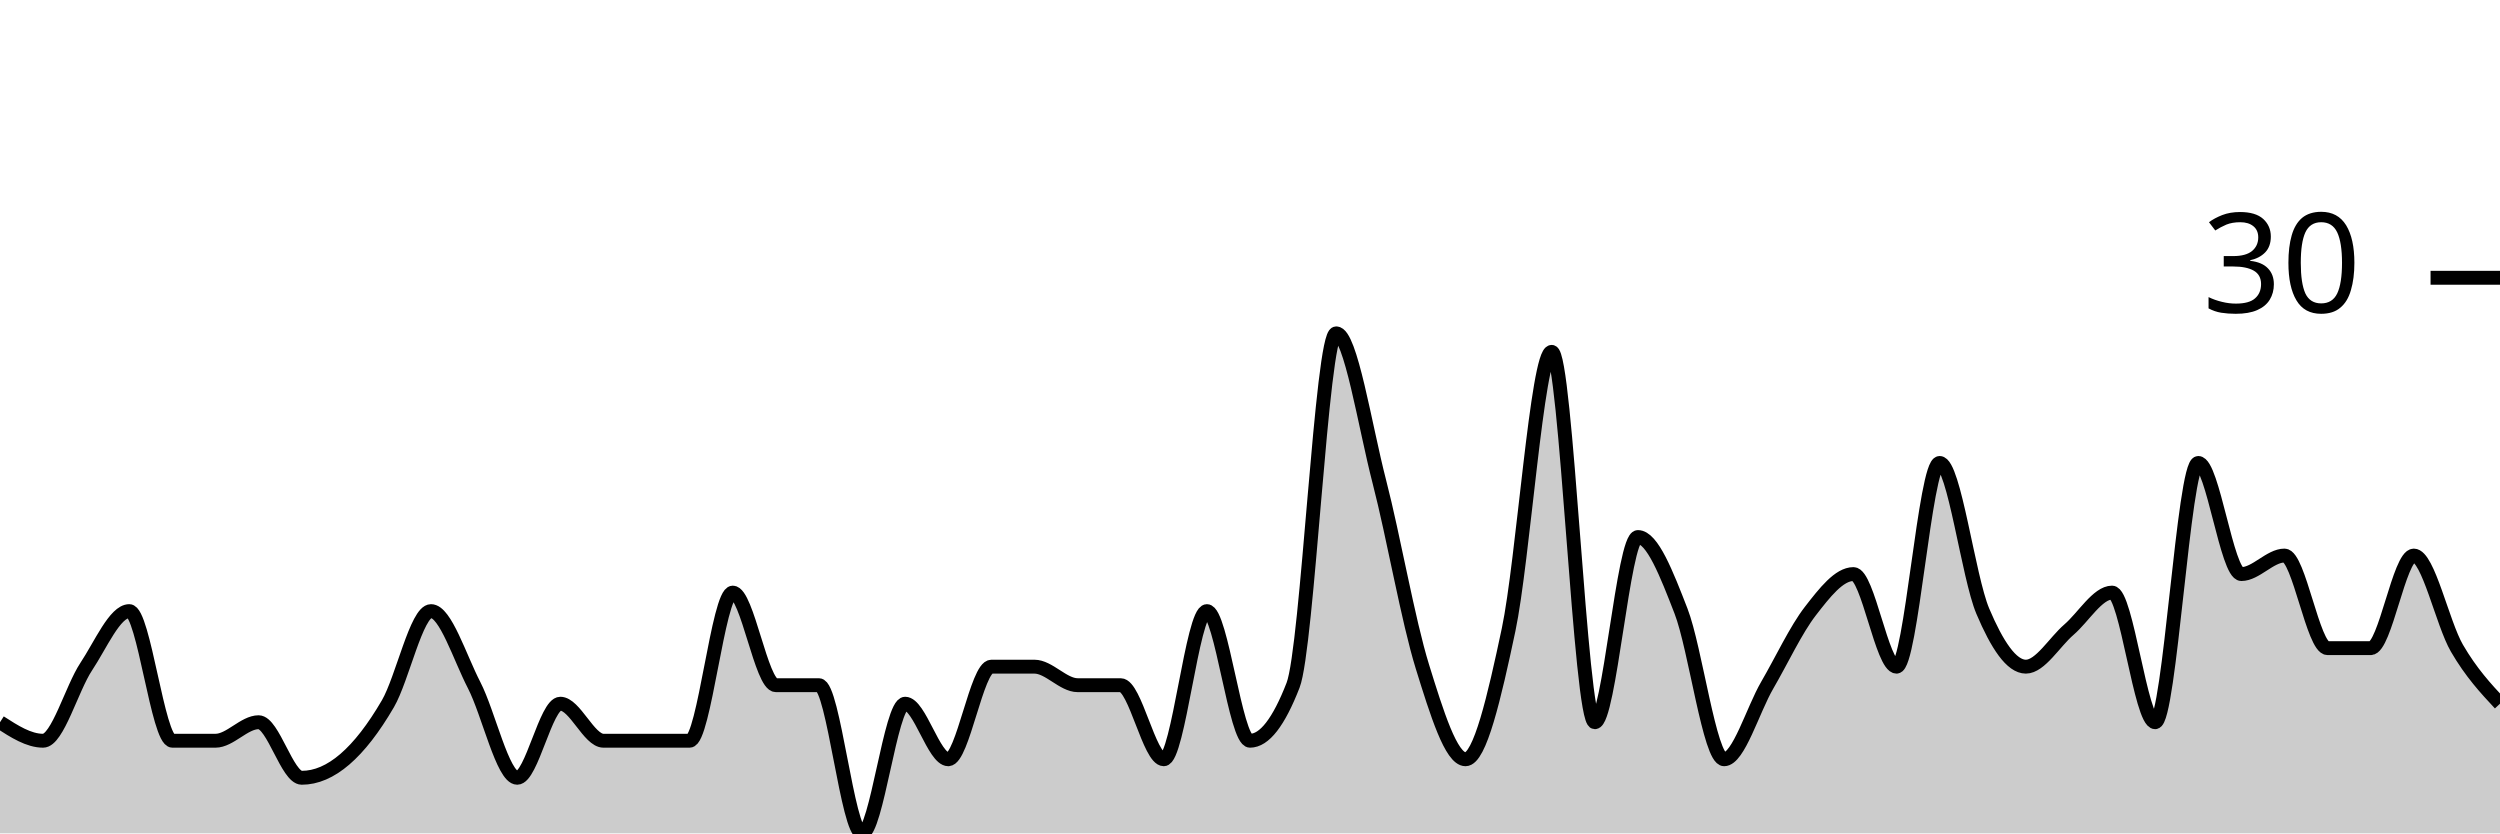
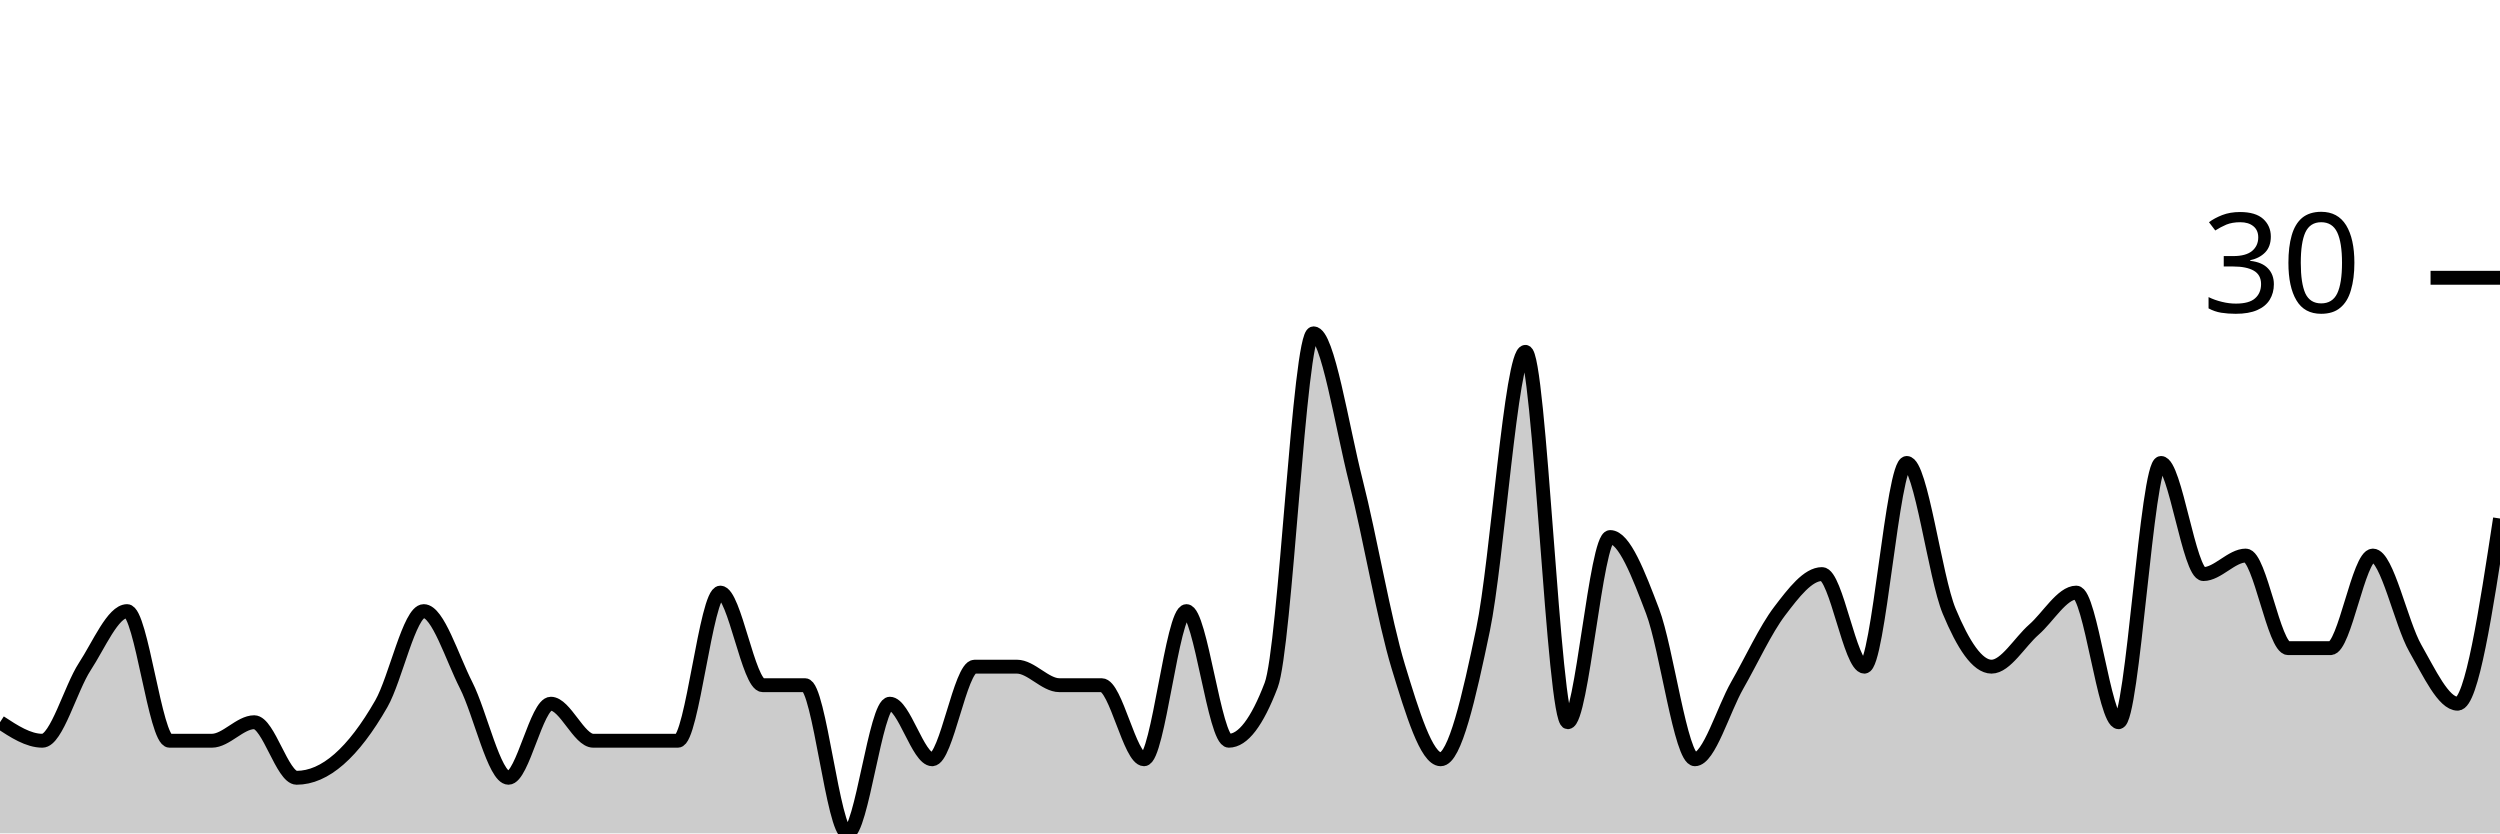
<svg xmlns="http://www.w3.org/2000/svg" viewBox="0 0 180 60">
  <g transform="translate(0,20)">
-     <path class="area" fill="rgba(0, 0, 0, 0.2)" d="M0,32C1.034,32.667,2.069,33.333,3.103,33.333C4.138,33.333,5.172,29.556,6.207,28C7.241,26.444,8.276,24,9.31,24C10.345,24,11.379,33.333,12.414,33.333C13.448,33.333,14.483,33.333,15.517,33.333C16.552,33.333,17.586,32,18.621,32C19.655,32,20.69,36,21.724,36C22.759,36,23.793,35.556,24.828,34.667C25.862,33.778,26.897,32.444,27.931,30.667C28.966,28.889,30,24,31.034,24C32.069,24,33.103,27.333,34.138,29.333C35.172,31.333,36.207,36,37.241,36C38.276,36,39.31,30.667,40.345,30.667C41.379,30.667,42.414,33.333,43.448,33.333C44.483,33.333,45.517,33.333,46.552,33.333C47.586,33.333,48.621,33.333,49.655,33.333C50.69,33.333,51.724,22.667,52.759,22.667C53.793,22.667,54.828,29.333,55.862,29.333C56.897,29.333,57.931,29.333,58.966,29.333C60,29.333,61.034,40,62.069,40C63.103,40,64.138,30.667,65.172,30.667C66.207,30.667,67.241,34.667,68.276,34.667C69.31,34.667,70.345,28,71.379,28C72.414,28,73.448,28,74.483,28C75.517,28,76.552,29.333,77.586,29.333C78.621,29.333,79.655,29.333,80.69,29.333C81.724,29.333,82.759,34.667,83.793,34.667C84.828,34.667,85.862,24,86.897,24C87.931,24,88.966,33.333,90,33.333C91.034,33.333,92.069,32,93.103,29.333C94.138,26.667,95.172,4,96.207,4C97.241,4,98.276,10.667,99.31,14.667C100.345,18.667,101.379,24.667,102.414,28C103.448,31.333,104.483,34.667,105.517,34.667C106.552,34.667,107.586,30.222,108.621,25.333C109.655,20.444,110.69,5.333,111.724,5.333C112.759,5.333,113.793,32,114.828,32C115.862,32,116.897,18.667,117.931,18.667C118.966,18.667,120,21.333,121.034,24C122.069,26.667,123.103,34.667,124.138,34.667C125.172,34.667,126.207,31.111,127.241,29.333C128.276,27.556,129.31,25.333,130.345,24C131.379,22.667,132.414,21.333,133.448,21.333C134.483,21.333,135.517,28,136.552,28C137.586,28,138.621,13.333,139.655,13.333C140.69,13.333,141.724,21.556,142.759,24C143.793,26.444,144.828,28,145.862,28C146.897,28,147.931,26.222,148.966,25.333C150,24.444,151.034,22.667,152.069,22.667C153.103,22.667,154.138,32,155.172,32C156.207,32,157.241,13.333,158.276,13.333C159.31,13.333,160.345,21.333,161.379,21.333C162.414,21.333,163.448,20,164.483,20C165.517,20,166.552,26.667,167.586,26.667C168.621,26.667,169.655,26.667,170.69,26.667C171.724,26.667,172.759,20,173.793,20C174.828,20,175.862,24.889,176.897,26.667C177.931,28.444,178.966,29.556,180,30.667L180,40C178.966,40,177.931,40,176.897,40C175.862,40,174.828,40,173.793,40C172.759,40,171.724,40,170.69,40C169.655,40,168.621,40,167.586,40C166.552,40,165.517,40,164.483,40C163.448,40,162.414,40,161.379,40C160.345,40,159.31,40,158.276,40C157.241,40,156.207,40,155.172,40C154.138,40,153.103,40,152.069,40C151.034,40,150,40,148.966,40C147.931,40,146.897,40,145.862,40C144.828,40,143.793,40,142.759,40C141.724,40,140.69,40,139.655,40C138.621,40,137.586,40,136.552,40C135.517,40,134.483,40,133.448,40C132.414,40,131.379,40,130.345,40C129.31,40,128.276,40,127.241,40C126.207,40,125.172,40,124.138,40C123.103,40,122.069,40,121.034,40C120,40,118.966,40,117.931,40C116.897,40,115.862,40,114.828,40C113.793,40,112.759,40,111.724,40C110.69,40,109.655,40,108.621,40C107.586,40,106.552,40,105.517,40C104.483,40,103.448,40,102.414,40C101.379,40,100.345,40,99.31,40C98.276,40,97.241,40,96.207,40C95.172,40,94.138,40,93.103,40C92.069,40,91.034,40,90,40C88.966,40,87.931,40,86.897,40C85.862,40,84.828,40,83.793,40C82.759,40,81.724,40,80.69,40C79.655,40,78.621,40,77.586,40C76.552,40,75.517,40,74.483,40C73.448,40,72.414,40,71.379,40C70.345,40,69.31,40,68.276,40C67.241,40,66.207,40,65.172,40C64.138,40,63.103,40,62.069,40C61.034,40,60,40,58.966,40C57.931,40,56.897,40,55.862,40C54.828,40,53.793,40,52.759,40C51.724,40,50.69,40,49.655,40C48.621,40,47.586,40,46.552,40C45.517,40,44.483,40,43.448,40C42.414,40,41.379,40,40.345,40C39.31,40,38.276,40,37.241,40C36.207,40,35.172,40,34.138,40C33.103,40,32.069,40,31.034,40C30,40,28.966,40,27.931,40C26.897,40,25.862,40,24.828,40C23.793,40,22.759,40,21.724,40C20.69,40,19.655,40,18.621,40C17.586,40,16.552,40,15.517,40C14.483,40,13.448,40,12.414,40C11.379,40,10.345,40,9.31,40C8.276,40,7.241,40,6.207,40C5.172,40,4.138,40,3.103,40C2.069,40,1.034,40,0,40Z" />
-     <path class="line" stroke="black" fill="none" d="M0,32C1.034,32.667,2.069,33.333,3.103,33.333C4.138,33.333,5.172,29.556,6.207,28C7.241,26.444,8.276,24,9.31,24C10.345,24,11.379,33.333,12.414,33.333C13.448,33.333,14.483,33.333,15.517,33.333C16.552,33.333,17.586,32,18.621,32C19.655,32,20.69,36,21.724,36C22.759,36,23.793,35.556,24.828,34.667C25.862,33.778,26.897,32.444,27.931,30.667C28.966,28.889,30,24,31.034,24C32.069,24,33.103,27.333,34.138,29.333C35.172,31.333,36.207,36,37.241,36C38.276,36,39.31,30.667,40.345,30.667C41.379,30.667,42.414,33.333,43.448,33.333C44.483,33.333,45.517,33.333,46.552,33.333C47.586,33.333,48.621,33.333,49.655,33.333C50.69,33.333,51.724,22.667,52.759,22.667C53.793,22.667,54.828,29.333,55.862,29.333C56.897,29.333,57.931,29.333,58.966,29.333C60,29.333,61.034,40,62.069,40C63.103,40,64.138,30.667,65.172,30.667C66.207,30.667,67.241,34.667,68.276,34.667C69.31,34.667,70.345,28,71.379,28C72.414,28,73.448,28,74.483,28C75.517,28,76.552,29.333,77.586,29.333C78.621,29.333,79.655,29.333,80.69,29.333C81.724,29.333,82.759,34.667,83.793,34.667C84.828,34.667,85.862,24,86.897,24C87.931,24,88.966,33.333,90,33.333C91.034,33.333,92.069,32,93.103,29.333C94.138,26.667,95.172,4,96.207,4C97.241,4,98.276,10.667,99.31,14.667C100.345,18.667,101.379,24.667,102.414,28C103.448,31.333,104.483,34.667,105.517,34.667C106.552,34.667,107.586,30.222,108.621,25.333C109.655,20.444,110.69,5.333,111.724,5.333C112.759,5.333,113.793,32,114.828,32C115.862,32,116.897,18.667,117.931,18.667C118.966,18.667,120,21.333,121.034,24C122.069,26.667,123.103,34.667,124.138,34.667C125.172,34.667,126.207,31.111,127.241,29.333C128.276,27.556,129.31,25.333,130.345,24C131.379,22.667,132.414,21.333,133.448,21.333C134.483,21.333,135.517,28,136.552,28C137.586,28,138.621,13.333,139.655,13.333C140.69,13.333,141.724,21.556,142.759,24C143.793,26.444,144.828,28,145.862,28C146.897,28,147.931,26.222,148.966,25.333C150,24.444,151.034,22.667,152.069,22.667C153.103,22.667,154.138,32,155.172,32C156.207,32,157.241,13.333,158.276,13.333C159.31,13.333,160.345,21.333,161.379,21.333C162.414,21.333,163.448,20,164.483,20C165.517,20,166.552,26.667,167.586,26.667C168.621,26.667,169.655,26.667,170.69,26.667C171.724,26.667,172.759,20,173.793,20C174.828,20,175.862,24.889,176.897,26.667C177.931,28.444,178.966,29.556,180,30.667" />
+     <path class="area" fill="rgba(0, 0, 0, 0.2)" d="M0,32C1.017,32.667,2.034,33.333,3.051,33.333C4.068,33.333,5.085,29.556,6.102,28C7.119,26.444,8.136,24,9.153,24C10.169,24,11.186,33.333,12.203,33.333C13.22,33.333,14.237,33.333,15.254,33.333C16.271,33.333,17.288,32,18.305,32C19.322,32,20.339,36,21.356,36C22.373,36,23.39,35.556,24.407,34.667C25.424,33.778,26.441,32.444,27.458,30.667C28.475,28.889,29.492,24,30.508,24C31.525,24,32.542,27.333,33.559,29.333C34.576,31.333,35.593,36,36.61,36C37.627,36,38.644,30.667,39.661,30.667C40.678,30.667,41.695,33.333,42.712,33.333C43.729,33.333,44.746,33.333,45.763,33.333C46.78,33.333,47.797,33.333,48.814,33.333C49.831,33.333,50.847,22.667,51.864,22.667C52.881,22.667,53.898,29.333,54.915,29.333C55.932,29.333,56.949,29.333,57.966,29.333C58.983,29.333,60,40,61.017,40C62.034,40,63.051,30.667,64.068,30.667C65.085,30.667,66.102,34.667,67.119,34.667C68.136,34.667,69.153,28,70.169,28C71.186,28,72.203,28,73.22,28C74.237,28,75.254,29.333,76.271,29.333C77.288,29.333,78.305,29.333,79.322,29.333C80.339,29.333,81.356,34.667,82.373,34.667C83.39,34.667,84.407,24,85.424,24C86.441,24,87.458,33.333,88.475,33.333C89.492,33.333,90.508,32,91.525,29.333C92.542,26.667,93.559,4,94.576,4C95.593,4,96.61,10.667,97.627,14.667C98.644,18.667,99.661,24.667,100.678,28C101.695,31.333,102.712,34.667,103.729,34.667C104.746,34.667,105.763,30.222,106.78,25.333C107.797,20.444,108.814,5.333,109.831,5.333C110.847,5.333,111.864,32,112.881,32C113.898,32,114.915,18.667,115.932,18.667C116.949,18.667,117.966,21.333,118.983,24C120,26.667,121.017,34.667,122.034,34.667C123.051,34.667,124.068,31.111,125.085,29.333C126.102,27.556,127.119,25.333,128.136,24C129.153,22.667,130.169,21.333,131.186,21.333C132.203,21.333,133.22,28,134.237,28C135.254,28,136.271,13.333,137.288,13.333C138.305,13.333,139.322,21.556,140.339,24C141.356,26.444,142.373,28,143.39,28C144.407,28,145.424,26.222,146.441,25.333C147.458,24.444,148.475,22.667,149.492,22.667C150.508,22.667,151.525,32,152.542,32C153.559,32,154.576,13.333,155.593,13.333C156.61,13.333,157.627,21.333,158.644,21.333C159.661,21.333,160.678,20,161.695,20C162.712,20,163.729,26.667,164.746,26.667C165.763,26.667,166.78,26.667,167.797,26.667C168.814,26.667,169.831,20,170.847,20C171.864,20,172.881,24.889,173.898,26.667C174.915,28.444,175.932,30.667,176.949,30.667C177.966,30.667,178.983,24,180,17.333L180,40C178.983,40,177.966,40,176.949,40C175.932,40,174.915,40,173.898,40C172.881,40,171.864,40,170.847,40C169.831,40,168.814,40,167.797,40C166.78,40,165.763,40,164.746,40C163.729,40,162.712,40,161.695,40C160.678,40,159.661,40,158.644,40C157.627,40,156.61,40,155.593,40C154.576,40,153.559,40,152.542,40C151.525,40,150.508,40,149.492,40C148.475,40,147.458,40,146.441,40C145.424,40,144.407,40,143.39,40C142.373,40,141.356,40,140.339,40C139.322,40,138.305,40,137.288,40C136.271,40,135.254,40,134.237,40C133.22,40,132.203,40,131.186,40C130.169,40,129.153,40,128.136,40C127.119,40,126.102,40,125.085,40C124.068,40,123.051,40,122.034,40C121.017,40,120,40,118.983,40C117.966,40,116.949,40,115.932,40C114.915,40,113.898,40,112.881,40C111.864,40,110.847,40,109.831,40C108.814,40,107.797,40,106.78,40C105.763,40,104.746,40,103.729,40C102.712,40,101.695,40,100.678,40C99.661,40,98.644,40,97.627,40C96.61,40,95.593,40,94.576,40C93.559,40,92.542,40,91.525,40C90.508,40,89.492,40,88.475,40C87.458,40,86.441,40,85.424,40C84.407,40,83.39,40,82.373,40C81.356,40,80.339,40,79.322,40C78.305,40,77.288,40,76.271,40C75.254,40,74.237,40,73.22,40C72.203,40,71.186,40,70.169,40C69.153,40,68.136,40,67.119,40C66.102,40,65.085,40,64.068,40C63.051,40,62.034,40,61.017,40C60,40,58.983,40,57.966,40C56.949,40,55.932,40,54.915,40C53.898,40,52.881,40,51.864,40C50.847,40,49.831,40,48.814,40C47.797,40,46.78,40,45.763,40C44.746,40,43.729,40,42.712,40C41.695,40,40.678,40,39.661,40C38.644,40,37.627,40,36.61,40C35.593,40,34.576,40,33.559,40C32.542,40,31.525,40,30.508,40C29.492,40,28.475,40,27.458,40C26.441,40,25.424,40,24.407,40C23.39,40,22.373,40,21.356,40C20.339,40,19.322,40,18.305,40C17.288,40,16.271,40,15.254,40C14.237,40,13.22,40,12.203,40C11.186,40,10.169,40,9.153,40C8.136,40,7.119,40,6.102,40C5.085,40,4.068,40,3.051,40C2.034,40,1.017,40,0,40Z" />
+     <path class="line" stroke="black" fill="none" d="M0,32C1.017,32.667,2.034,33.333,3.051,33.333C4.068,33.333,5.085,29.556,6.102,28C7.119,26.444,8.136,24,9.153,24C10.169,24,11.186,33.333,12.203,33.333C13.22,33.333,14.237,33.333,15.254,33.333C16.271,33.333,17.288,32,18.305,32C19.322,32,20.339,36,21.356,36C22.373,36,23.39,35.556,24.407,34.667C25.424,33.778,26.441,32.444,27.458,30.667C28.475,28.889,29.492,24,30.508,24C31.525,24,32.542,27.333,33.559,29.333C34.576,31.333,35.593,36,36.61,36C37.627,36,38.644,30.667,39.661,30.667C40.678,30.667,41.695,33.333,42.712,33.333C43.729,33.333,44.746,33.333,45.763,33.333C46.78,33.333,47.797,33.333,48.814,33.333C49.831,33.333,50.847,22.667,51.864,22.667C52.881,22.667,53.898,29.333,54.915,29.333C55.932,29.333,56.949,29.333,57.966,29.333C58.983,29.333,60,40,61.017,40C62.034,40,63.051,30.667,64.068,30.667C65.085,30.667,66.102,34.667,67.119,34.667C68.136,34.667,69.153,28,70.169,28C71.186,28,72.203,28,73.22,28C74.237,28,75.254,29.333,76.271,29.333C77.288,29.333,78.305,29.333,79.322,29.333C80.339,29.333,81.356,34.667,82.373,34.667C83.39,34.667,84.407,24,85.424,24C86.441,24,87.458,33.333,88.475,33.333C89.492,33.333,90.508,32,91.525,29.333C92.542,26.667,93.559,4,94.576,4C95.593,4,96.61,10.667,97.627,14.667C98.644,18.667,99.661,24.667,100.678,28C101.695,31.333,102.712,34.667,103.729,34.667C104.746,34.667,105.763,30.222,106.78,25.333C107.797,20.444,108.814,5.333,109.831,5.333C110.847,5.333,111.864,32,112.881,32C113.898,32,114.915,18.667,115.932,18.667C116.949,18.667,117.966,21.333,118.983,24C120,26.667,121.017,34.667,122.034,34.667C123.051,34.667,124.068,31.111,125.085,29.333C126.102,27.556,127.119,25.333,128.136,24C129.153,22.667,130.169,21.333,131.186,21.333C132.203,21.333,133.22,28,134.237,28C135.254,28,136.271,13.333,137.288,13.333C138.305,13.333,139.322,21.556,140.339,24C141.356,26.444,142.373,28,143.39,28C144.407,28,145.424,26.222,146.441,25.333C147.458,24.444,148.475,22.667,149.492,22.667C150.508,22.667,151.525,32,152.542,32C153.559,32,154.576,13.333,155.593,13.333C156.61,13.333,157.627,21.333,158.644,21.333C159.661,21.333,160.678,20,161.695,20C162.712,20,163.729,26.667,164.746,26.667C165.763,26.667,166.78,26.667,167.797,26.667C168.814,26.667,169.831,20,170.847,20C171.864,20,172.881,24.889,173.898,26.667C174.915,28.444,175.932,30.667,176.949,30.667C177.966,30.667,178.983,24,180,17.333" />
    <path class="axis-ceiling" stroke-width="1" stroke="black" fill="none" d="M175,0L180,0" />
    <text class="axis-ceiling-label" font-family="sans-serif" text-anchor="end" font-size="10px" x="170" y="2.5">30</text>
  </g>
</svg>
